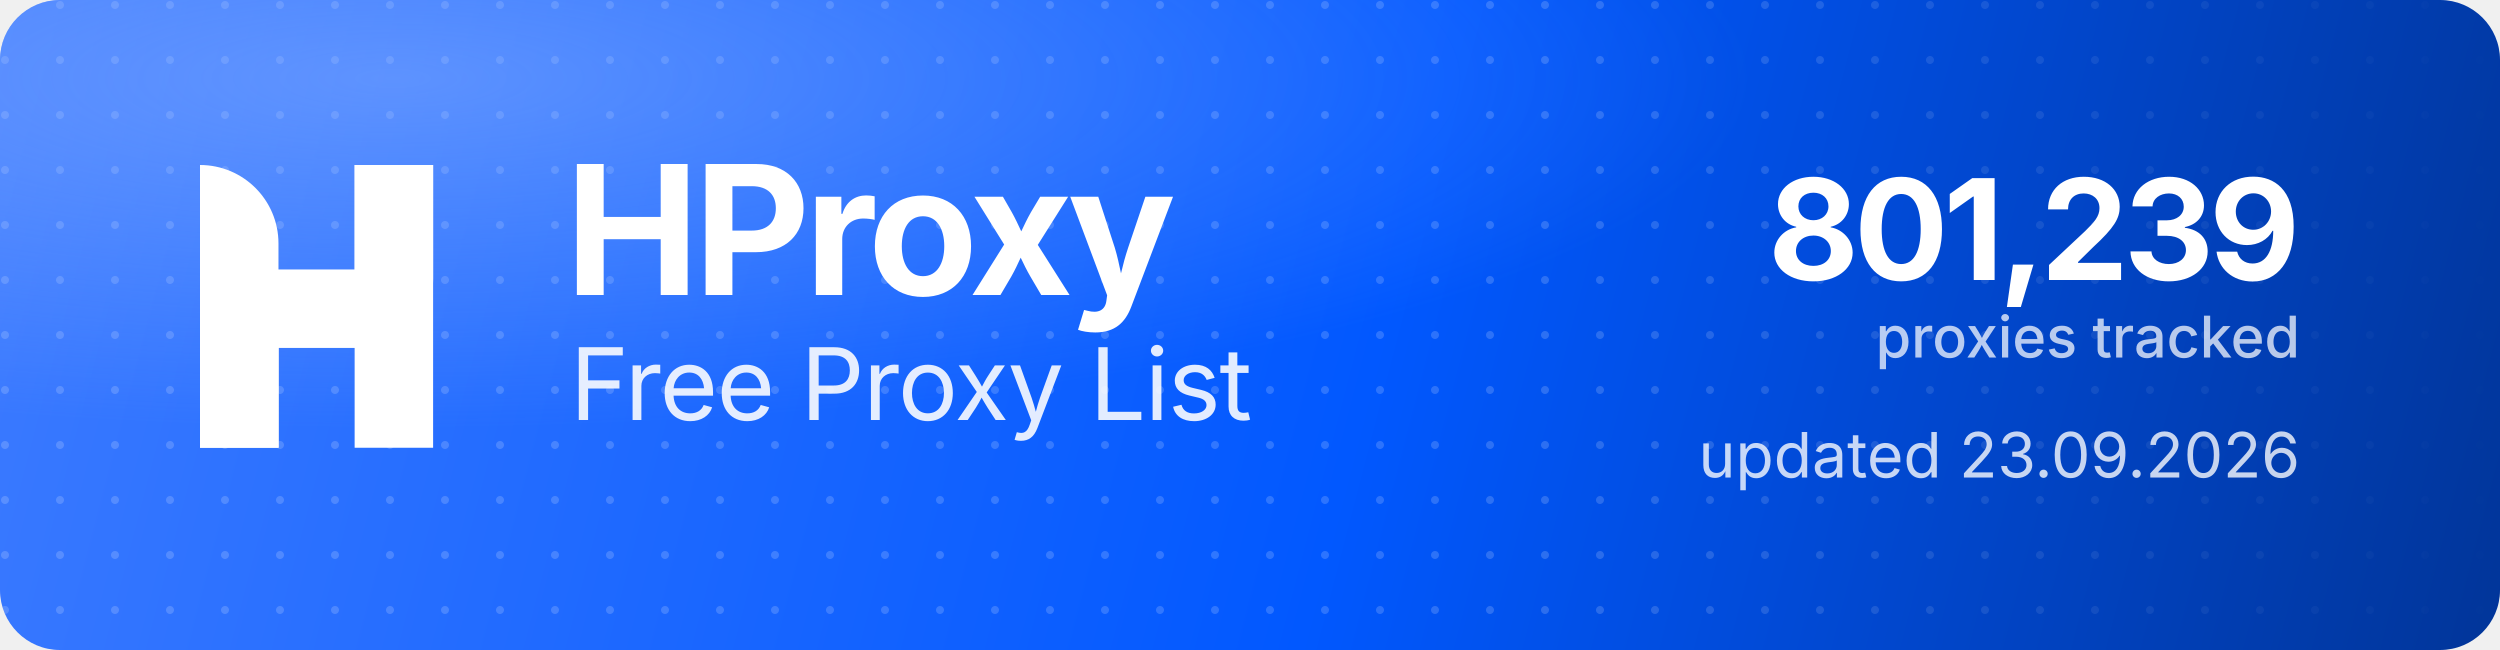
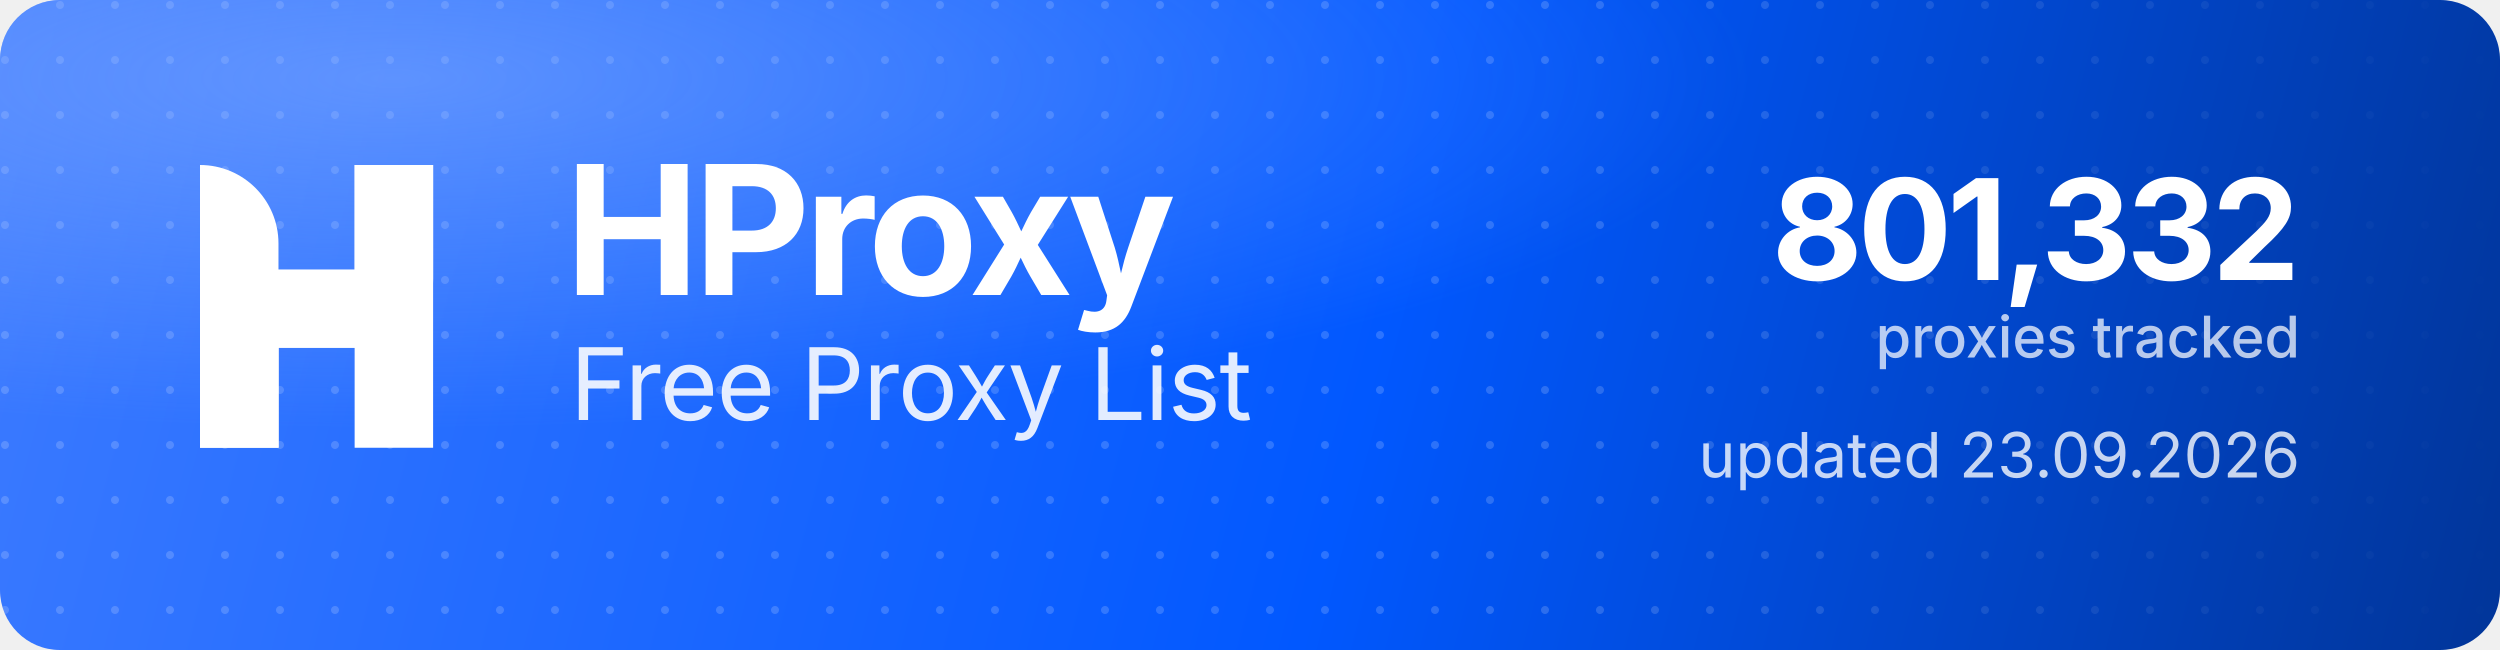
<svg xmlns="http://www.w3.org/2000/svg" width="1000" height="260" viewBox="0 0 1000 260" role="img" aria-label="HProxy Free Proxy List">
  <defs>
    <linearGradient id="hp-bg" x1="0" y1="0" x2="1000" y2="260" gradientUnits="userSpaceOnUse">
      <stop offset="0" stop-color="#3D7BFF" />
      <stop offset="0.55" stop-color="#0158FF" />
      <stop offset="1" stop-color="#013599" />
    </linearGradient>
    <radialGradient id="hp-glow" cx="0.16" cy="0.12" r="0.9">
      <stop offset="0" stop-color="#8FB4FF" stop-opacity="0.5" />
      <stop offset="0.6" stop-color="#8FB4FF" stop-opacity="0" />
    </radialGradient>
    <pattern id="hp-dots" width="22" height="22" patternUnits="userSpaceOnUse">
      <circle cx="2" cy="2" r="1.6" fill="#FFFFFF" fill-opacity="0.17" />
    </pattern>
    <linearGradient id="hp-dot-fade" x1="0" y1="0" x2="1000" y2="0" gradientUnits="userSpaceOnUse">
      <stop offset="0" stop-color="#FFFFFF" stop-opacity="1" />
      <stop offset="0.62" stop-color="#FFFFFF" stop-opacity="1" />
      <stop offset="1" stop-color="#FFFFFF" stop-opacity="0" />
    </linearGradient>
    <mask id="hp-dot-mask">
      <rect width="1000" height="260" fill="url(#hp-dot-fade)" />
    </mask>
  </defs>
  <rect width="1000" height="260" rx="24" fill="url(#hp-bg)" />
  <rect width="1000" height="260" rx="24" fill="url(#hp-dots)" mask="url(#hp-dot-mask)" />
  <rect width="1000" height="260" rx="24" fill="url(#hp-glow)" />
  <g transform="translate(80,66) scale(4.35)" fill="#FFFFFF">
    <path d="M0 0V0C3.985 0 7.216 3.231 7.216 7.216V26H0V0Z" />
    <rect x="14.219" width="7.216" height="26" />
    <path d="M7.235 26H0V15.971C0 12.455 2.851 9.604 6.367 9.604H14.22V0H21.437V10.453C21.437 13.97 18.586 16.82 15.069 16.82H7.235V26Z" />
  </g>
  <text x="226" y="118" font-family="'Geist','Inter','Segoe UI',system-ui,-apple-system,Helvetica,Arial,sans-serif" font-size="72" font-weight="700" letter-spacing="-2.3" fill="#FFFFFF">HProxy</text>
  <text x="228" y="168" font-family="'Geist','Inter','Segoe UI',system-ui,-apple-system,Helvetica,Arial,sans-serif" font-size="40" font-weight="400" letter-spacing="-0.5" fill="#FFFFFF" fill-opacity="0.88">Free Proxy List</text>
-   <text x="920" y="112" text-anchor="end" font-family="'Geist','Inter','Segoe UI',system-ui,-apple-system,Helvetica,Arial,sans-serif" font-size="56" font-weight="700" letter-spacing="-2" fill="#FFFFFF">801,239</text>
+   <text x="920" y="112" text-anchor="end" font-family="'Geist','Inter','Segoe UI',system-ui,-apple-system,Helvetica,Arial,sans-serif" font-size="56" font-weight="700" letter-spacing="-2" fill="#FFFFFF">801,332</text>
  <text x="920" y="143" text-anchor="end" font-family="'Geist','Inter','Segoe UI',system-ui,-apple-system,Helvetica,Arial,sans-serif" font-size="23" font-weight="500" fill="#FFFFFF" fill-opacity="0.72">proxies tracked</text>
  <text x="920" y="191" text-anchor="end" font-family="'Geist','Inter','Segoe UI',system-ui,-apple-system,Helvetica,Arial,sans-serif" font-size="25" font-weight="400" fill="#FFFFFF" fill-opacity="0.78">updated 23.09.2026</text>
</svg>
